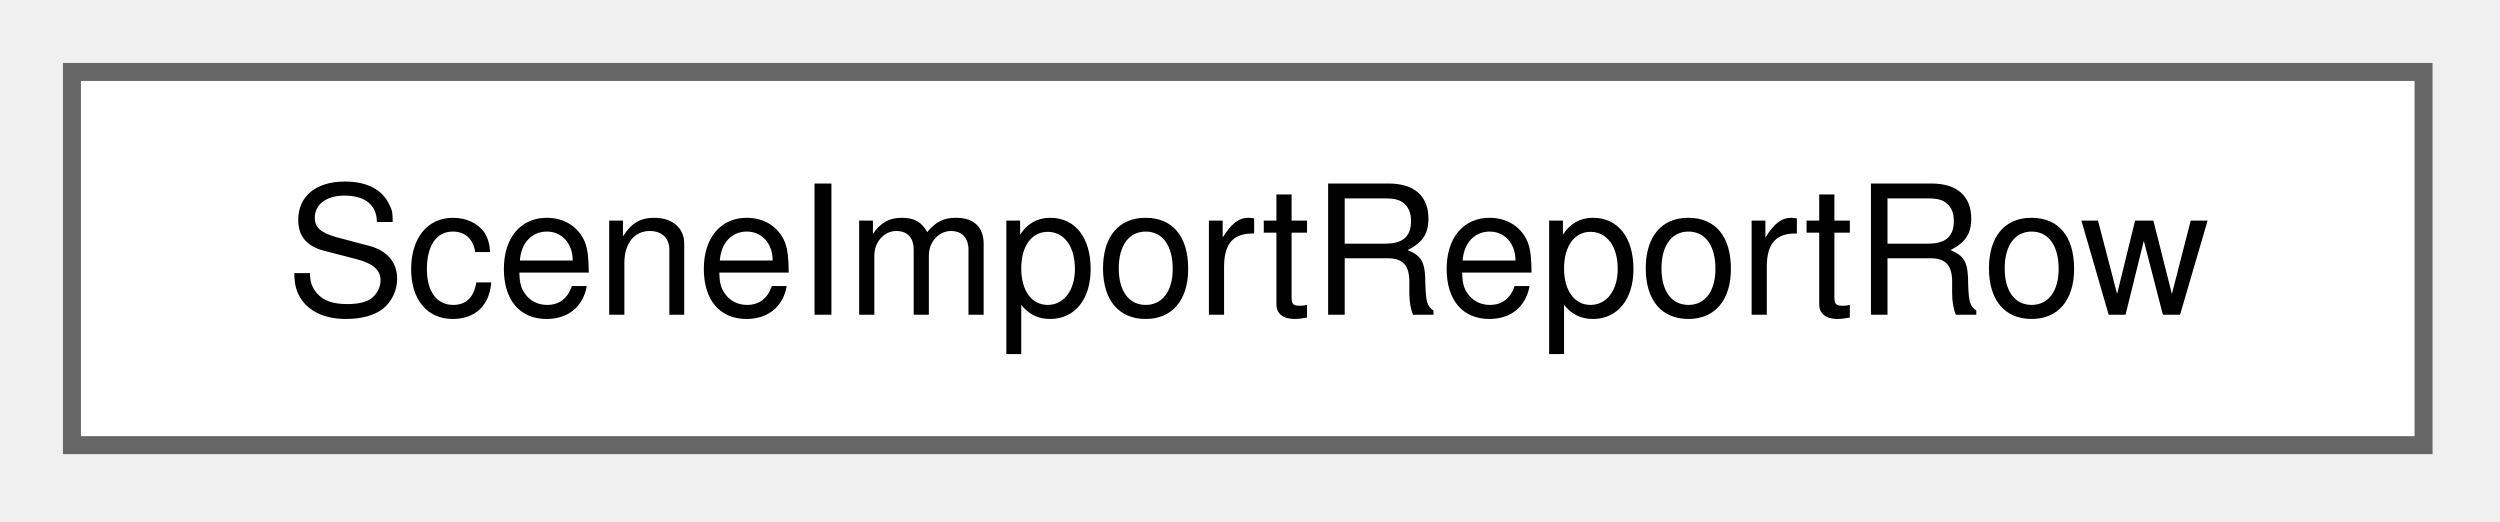
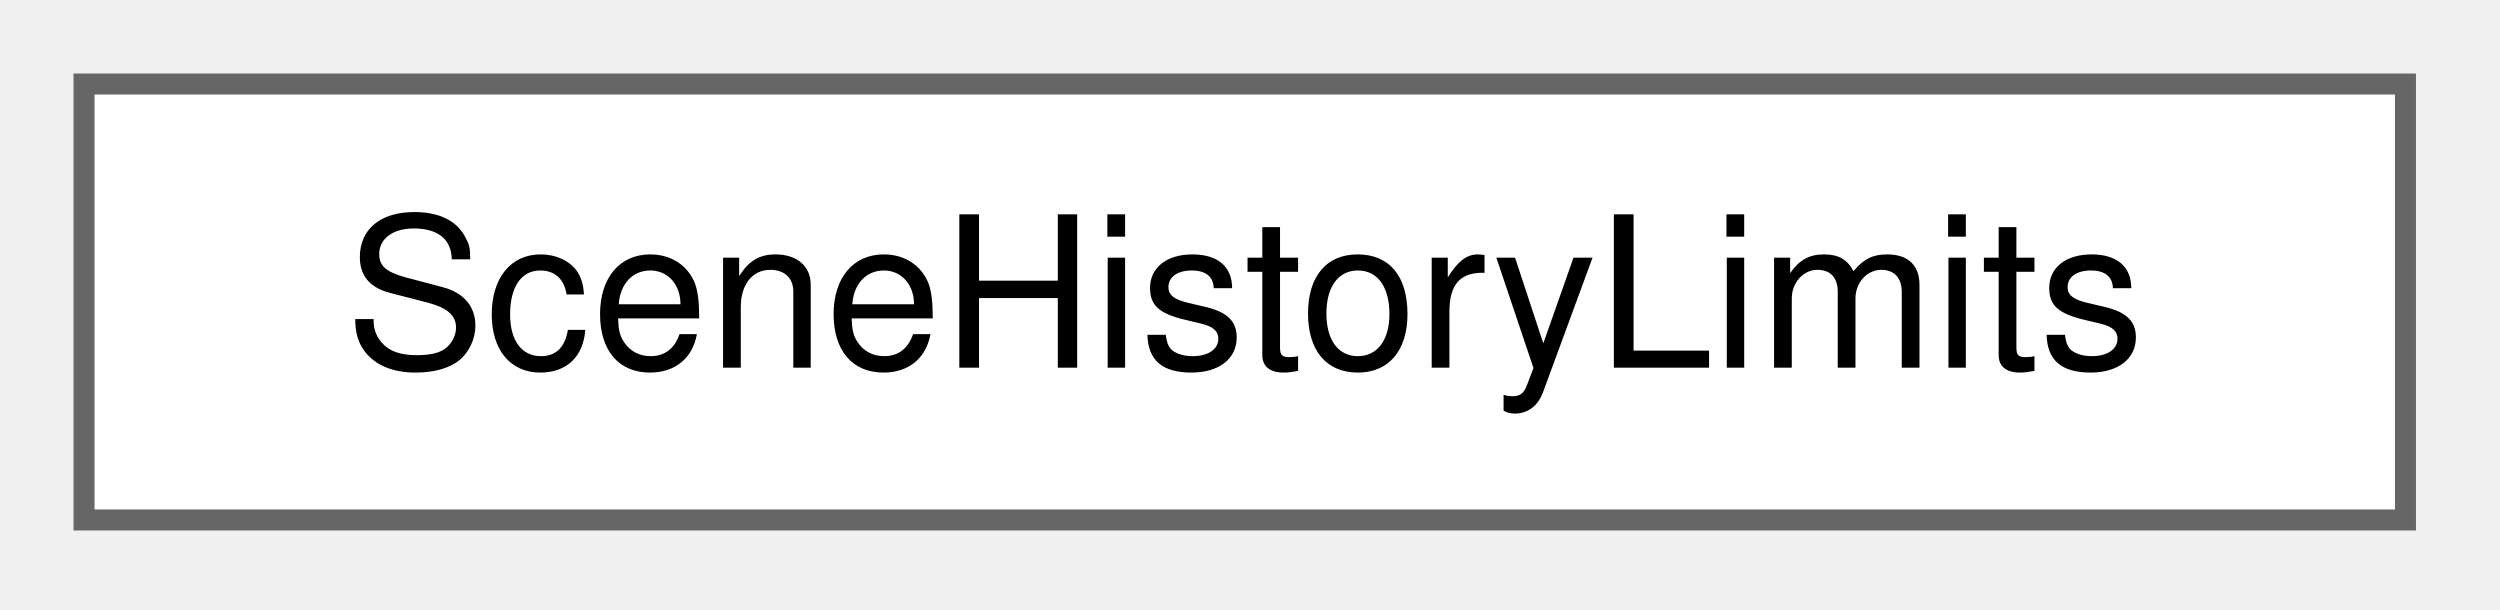
- <svg xmlns="http://www.w3.org/2000/svg" xmlns:xlink="http://www.w3.org/1999/xlink" width="139pt" height="29pt" viewBox="0.00 0.00 139.00 29.00">
+ <svg xmlns="http://www.w3.org/2000/svg" xmlns:xlink="http://www.w3.org/1999/xlink" width="119pt" height="29pt" viewBox="0.00 0.00 119.00 29.00">
  <g id="graph0" class="graph" transform="scale(1 1) rotate(0) translate(4 24.75)">
    <g id="Node000000" class="node">
      <g id="a_Node000000">
-         <a xlink:href="struct_scene_import_report_row.html" target="_top" xlink:title="A row of import_report in scene.json. The counts describe the conversion source, not a run.">
-           <polygon fill="white" stroke="#666666" points="130.75,-20.75 0,-20.75 0,0 130.75,0 130.75,-20.75" />
-           <text xml:space="preserve" text-anchor="middle" x="65.38" y="-7.25" font-family="Helvetica,sans-Serif" font-size="10.00">SceneImportReportRow</text>
+         <a xlink:href="struct_scene_history_limits.html" target="_top" xlink:title=" ">
+           <polygon fill="white" stroke="#666666" points="110.5,-20.75 0,-20.75 0,0 110.5,0 110.5,-20.75" />
+           <text xml:space="preserve" text-anchor="middle" x="55.25" y="-7.25" font-family="Helvetica,sans-Serif" font-size="10.00">SceneHistoryLimits</text>
        </a>
      </g>
    </g>
  </g>
</svg>
